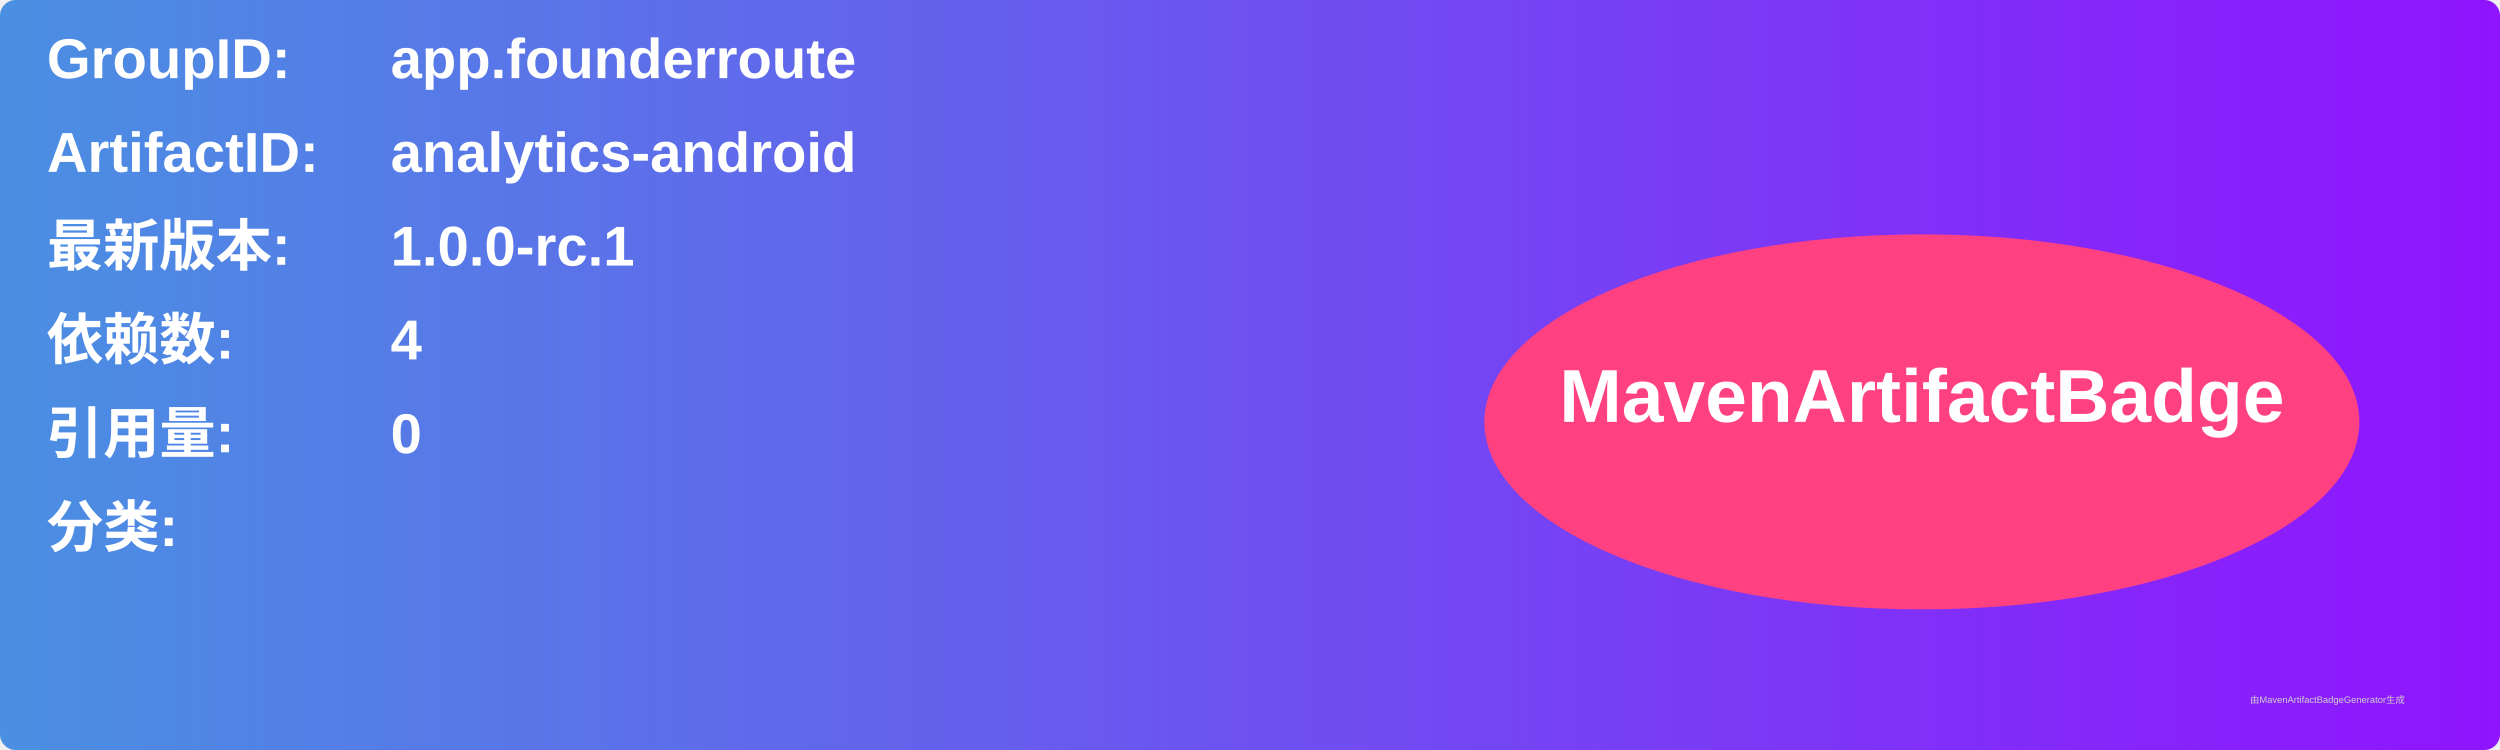
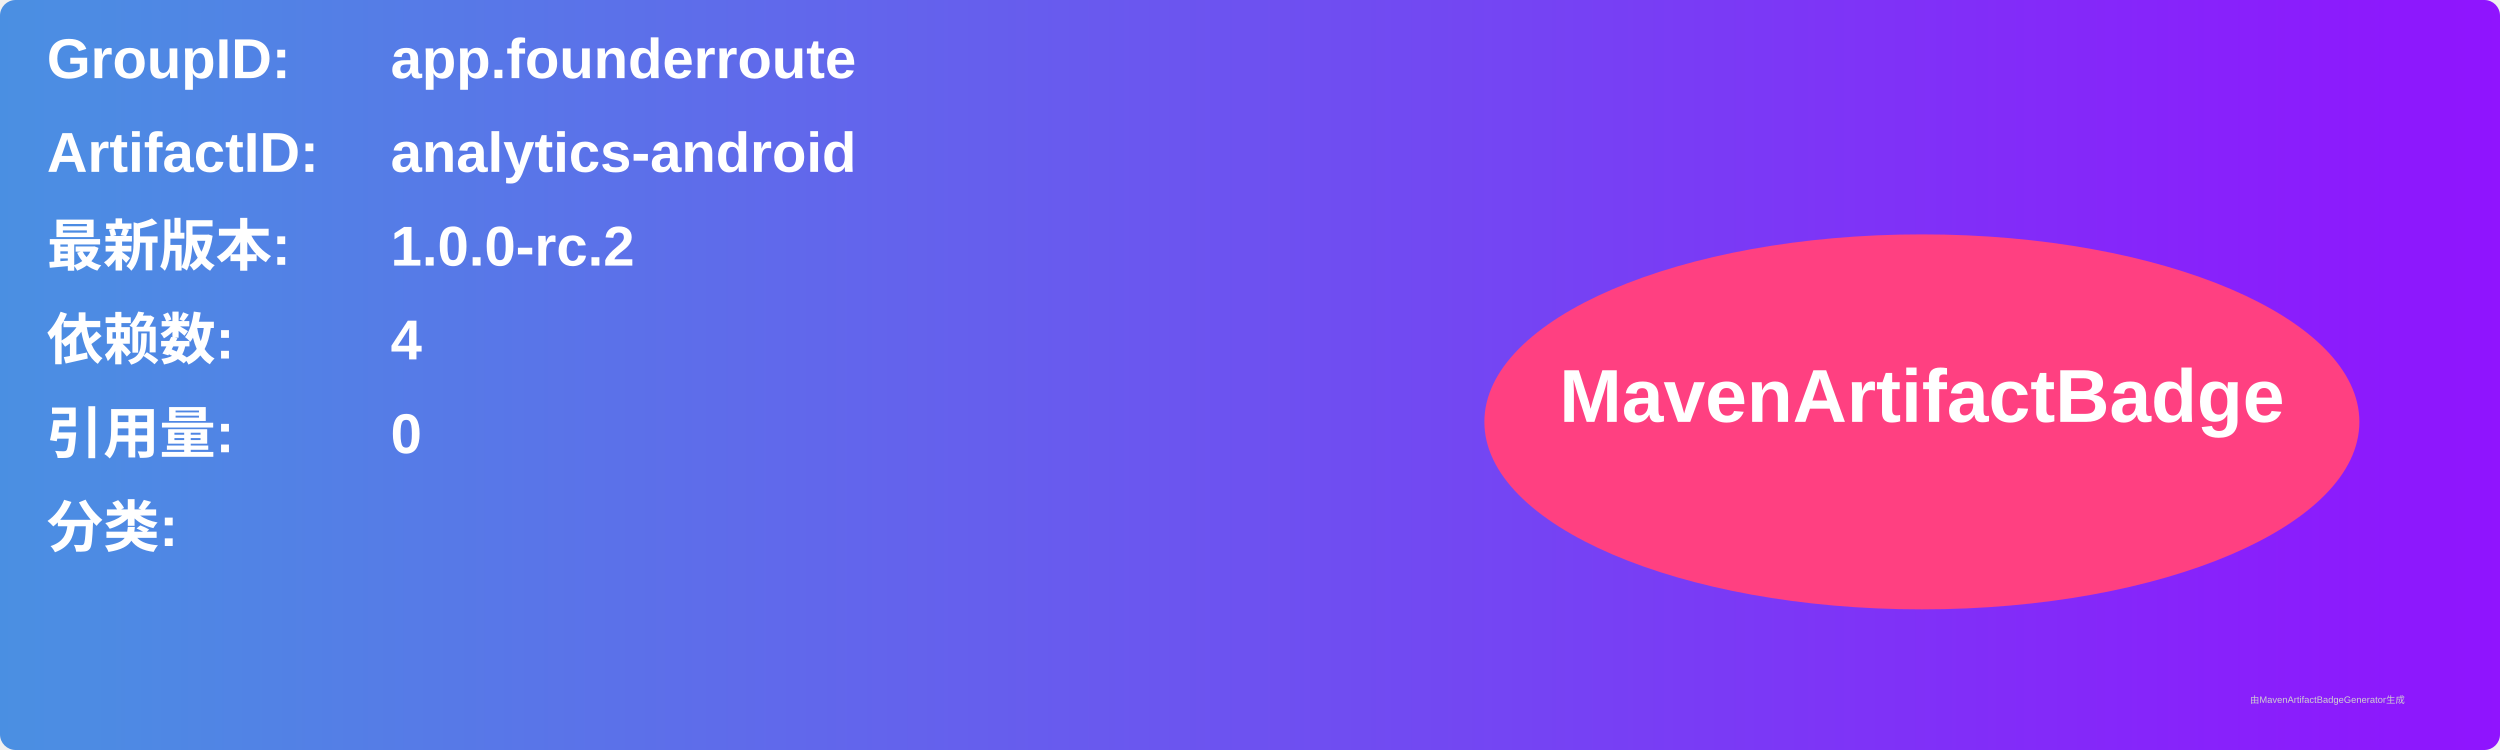
<svg xmlns="http://www.w3.org/2000/svg" width="800" height="240" viewBox="0 0 800 240">
  <linearGradient id="grad" x1="0%" y1="0%" x2="100%" y2="0%">
    <stop offset="0%" stop-color="#4a90e2" />
    <stop offset="100%" stop-color="#9013fe" />
  </linearGradient>
  <rect width="100%" height="100%" rx="5" ry="5" fill="url(#grad)" />
  <g transform="translate(15, 15)">
    <text x="0" y="10" font-family="Arial" font-size="18" fill="white" font-weight="bold" width="260">GroupID:</text>
    <text x="110" y="10" font-family="Arial" font-size="18" fill="white" font-weight="bold" width="460">app.founderroute</text>
    <text x="0" y="40" font-family="Arial" font-size="18" fill="white" font-weight="bold" width="260">ArtifactID:</text>
    <text x="110" y="40" font-family="Arial" font-size="18" fill="white" font-weight="bold" width="460">analytics-android</text>
    <text x="0" y="70" font-family="Arial" font-size="18" fill="white" font-weight="bold">最新版本:</text>
    <text x="110" y="70" font-family="Arial" font-size="18" fill="white" font-weight="bold">
-       <tspan font-weight="bold">1.0.0-rc.1</tspan>
+       <tspan font-weight="bold">1.0.0-rc.2</tspan>
    </text>
    <text x="0" y="100" font-family="Arial" font-size="18" fill="white" font-weight="bold">依赖数: </text>
    <text x="110" y="100" font-family="Arial" font-size="18" fill="white">
      <tspan font-weight="bold">4</tspan>
    </text>
    <text x="0" y="130" font-family="Arial" font-size="18" fill="white" font-weight="bold">引用量: </text>
    <text x="110" y="130" font-family="Arial" font-size="18" fill="white">
      <tspan font-weight="bold">0</tspan>
    </text>
    <text x="0" y="160" font-family="Arial" font-size="18" fill="white" font-weight="bold">分类:</text>
    <text x="10" y="190" font-family="Arial" font-size="10" fill="white">
      <tspan font-weight="bold" />
    </text>
    <ellipse cx="600" cy="120" rx="140" ry="60" fill="#ff4081" />
    <text x="600" y="120" text-anchor="middle" font-family="Arial" font-size="24" fill="white" font-weight="bold">MavenArtifactBadge</text>
  </g>
  <text x="720" y="225" font-family="Arial" font-size="3" fill="#d0d0d0">由MavenArtifactBadgeGenerator生成</text>
</svg>
